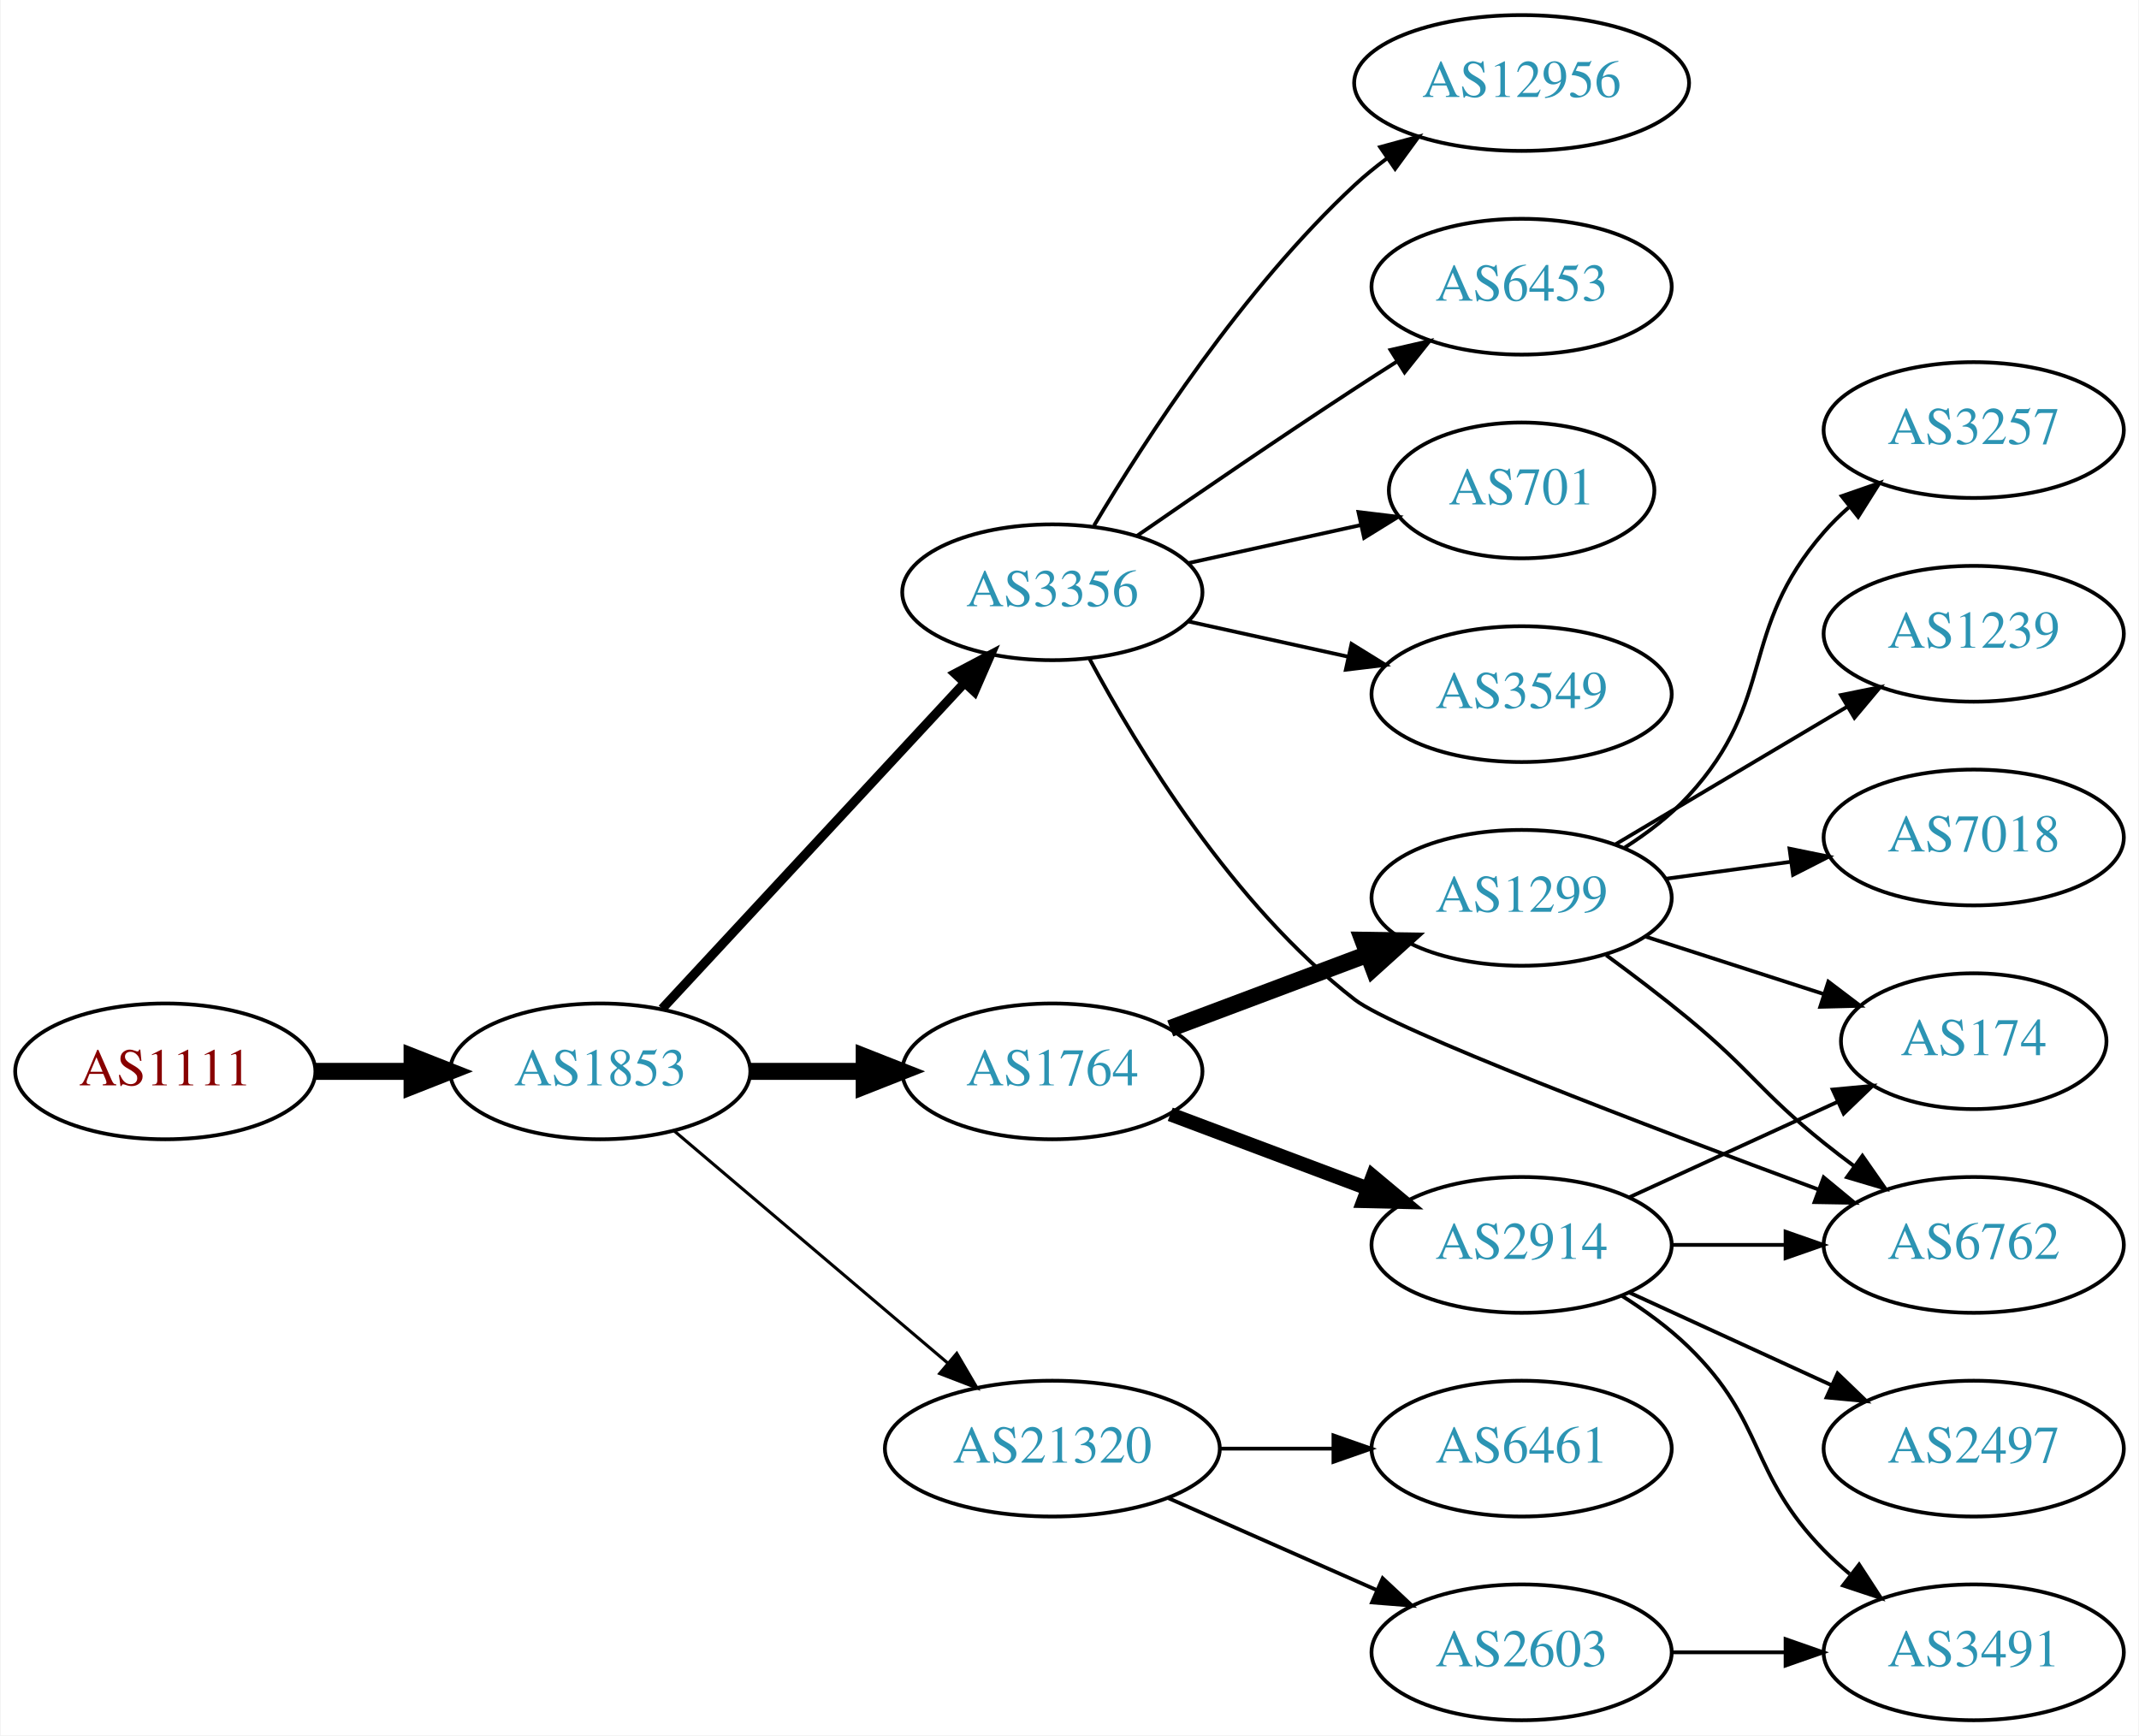
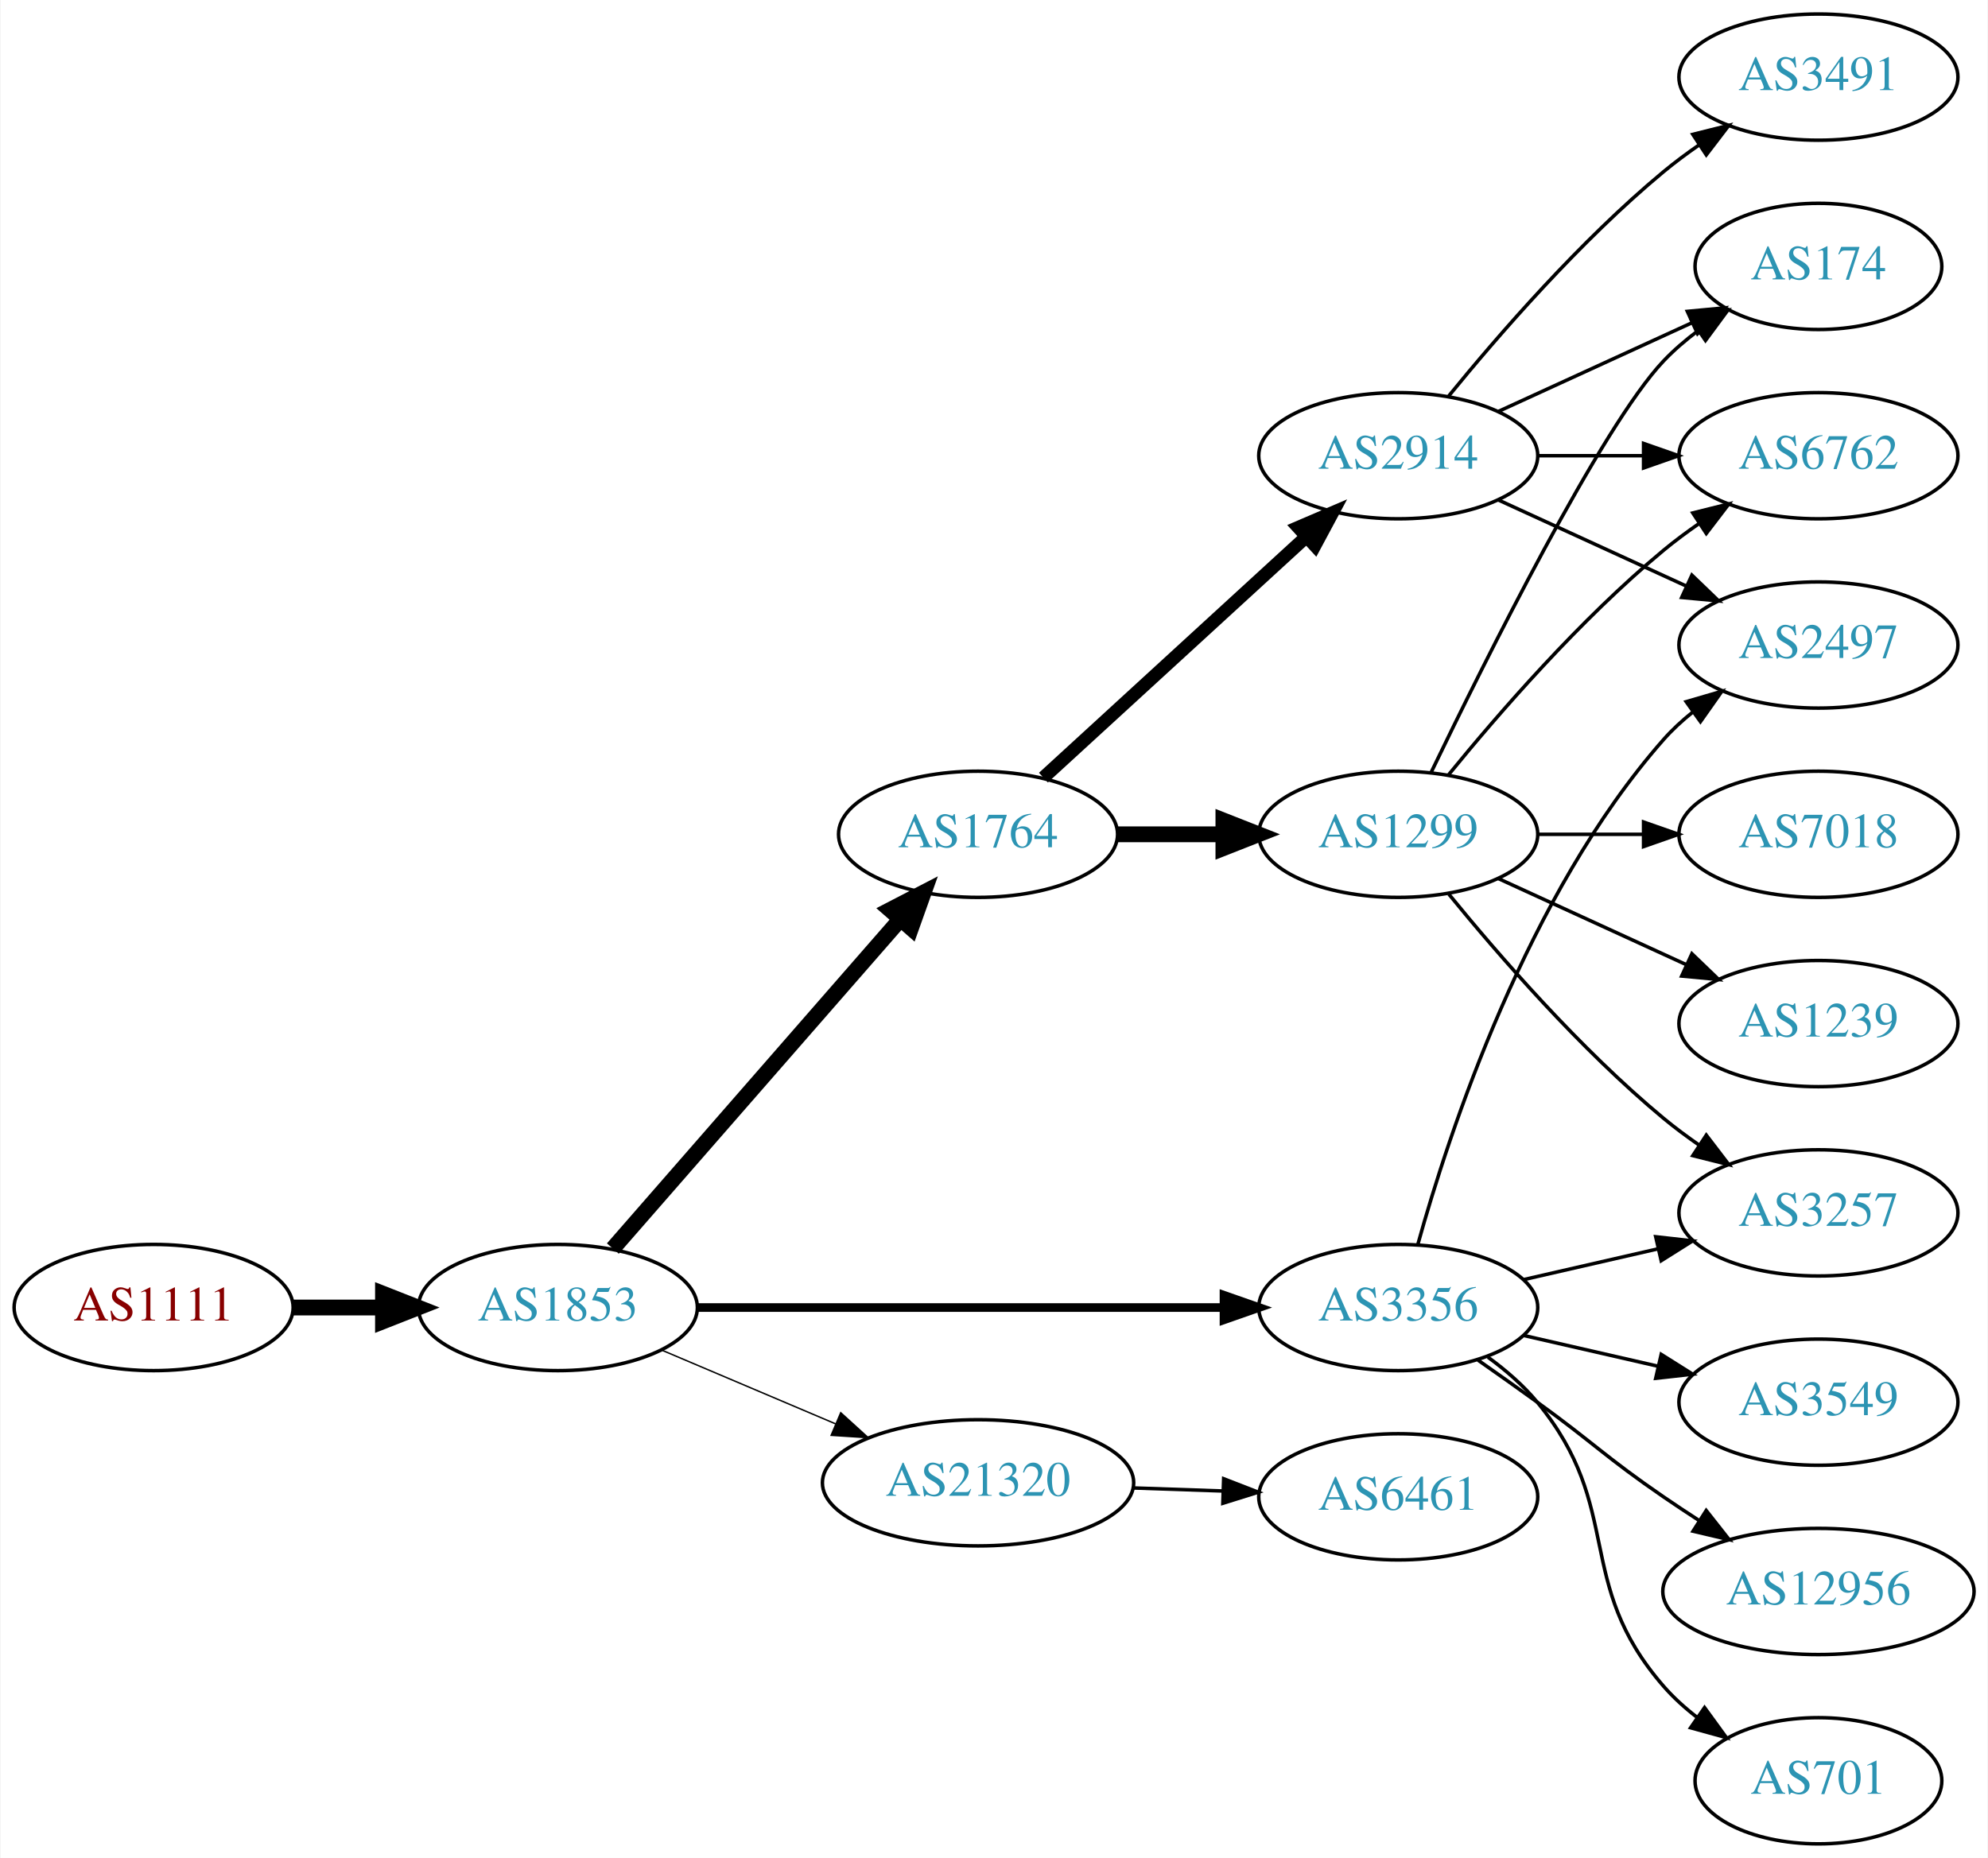
- <svg xmlns="http://www.w3.org/2000/svg" xmlns:xlink="http://www.w3.org/1999/xlink" width="567pt" height="460pt" viewBox="0.00 0.00 566.66 460.00">
-   <g id="graph0" class="graph" transform="scale(1 1) rotate(0) translate(4 456)">
-     <polygon fill="white" stroke="none" points="-4,4 -4,-456 562.663,-456 562.663,4 -4,4" />
+ <svg xmlns="http://www.w3.org/2000/svg" xmlns:xlink="http://www.w3.org/1999/xlink" width="567pt" height="530pt" viewBox="0.00 0.00 566.66 530.00">
+   <g id="graph0" class="graph" transform="scale(1 1) rotate(0) translate(4 526)">
+     <polygon fill="white" stroke="none" points="-4,4 -4,-526 562.663,-526 562.663,4 -4,4" />
    <g id="node1" class="node">
      <g id="a_node1">
        <a xlink:href="/asn/1111" xlink:title="AS1111 ~ University of Klagenfurt [AT]">
-           <ellipse fill="#ffffff" stroke="black" cx="39.647" cy="-172" rx="39.794" ry="18" />
-           <text text-anchor="middle" x="39.647" y="-168.3" font-family="Times,serif" font-size="14.00" fill="#880000">AS1111</text>
+           <ellipse fill="#ffffff" stroke="black" cx="39.647" cy="-153" rx="39.794" ry="18" />
+           <text text-anchor="middle" x="39.647" y="-149.3" font-family="Times,serif" font-size="14.00" fill="#880000">AS1111</text>
        </a>
      </g>
    </g>
    <g id="node2" class="node">
      <g id="a_node2">
        <a xlink:href="/asn/1853" xlink:title="AS1853 ~ ACOnet Backbone [AT]">
-           <ellipse fill="#ffffff" stroke="black" cx="154.939" cy="-172" rx="39.794" ry="18" />
-           <text text-anchor="middle" x="154.939" y="-168.3" font-family="Times,serif" font-size="14.00" fill="#2c94b3">AS1853</text>
+           <ellipse fill="#ffffff" stroke="black" cx="154.939" cy="-153" rx="39.794" ry="18" />
+           <text text-anchor="middle" x="154.939" y="-149.3" font-family="Times,serif" font-size="14.00" fill="#2c94b3">AS1853</text>
        </a>
      </g>
    </g>
    <g id="edge1" class="edge">
-       <path fill="none" stroke="black" stroke-width="4.5" d="M79.319,-172C87.522,-172 96.286,-172 104.818,-172" />
-       <polygon fill="black" stroke="black" stroke-width="4.5" points="105.057,-175.938 115.057,-172 105.057,-168.063 105.057,-175.938" />
+       <path fill="none" stroke="black" stroke-width="4.5" d="M79.319,-153C87.522,-153 96.286,-153 104.818,-153" />
+       <polygon fill="black" stroke="black" stroke-width="4.5" points="105.057,-156.938 115.057,-153 105.057,-149.063 105.057,-156.938" />
    </g>
    <g id="node3" class="node">
      <g id="a_node3">
        <a xlink:href="/asn/3356" xlink:title="AS3356 ~ Level 3 Parent, LLC [US]">
-           <ellipse fill="#ffffff" stroke="black" cx="274.782" cy="-299" rx="39.794" ry="18" />
-           <text text-anchor="middle" x="274.782" y="-295.3" font-family="Times,serif" font-size="14.00" fill="#2c94b3">AS3356</text>
+           <ellipse fill="#ffffff" stroke="black" cx="394.625" cy="-153" rx="39.794" ry="18" />
+           <text text-anchor="middle" x="394.625" y="-149.3" font-family="Times,serif" font-size="14.00" fill="#2c94b3">AS3356</text>
        </a>
      </g>
    </g>
    <g id="edge2" class="edge">
-       <path fill="none" stroke="black" stroke-width="2.455" d="M171.345,-188.603C191.812,-210.661 228.107,-249.776 251.544,-275.033" />
-       <polygon fill="black" stroke="black" stroke-width="2.455" points="249.005,-277.443 258.372,-282.393 254.136,-272.682 249.005,-277.443" />
+       <path fill="none" stroke="black" stroke-width="2.455" d="M194.657,-153C235.575,-153 300.215,-153 344.649,-153" />
+       <polygon fill="black" stroke="black" stroke-width="2.455" points="344.924,-156.5 354.924,-153 344.924,-149.5 344.924,-156.5" />
    </g>
    <g id="node4" class="node">
      <g id="a_node4">
        <a xlink:href="/asn/1764" xlink:title="AS1764 ~ NEXTLAYER-AS [AT]">
-           <ellipse fill="#ffffff" stroke="black" cx="274.782" cy="-172" rx="39.794" ry="18" />
-           <text text-anchor="middle" x="274.782" y="-168.3" font-family="Times,serif" font-size="14.00" fill="#2c94b3">AS1764</text>
+           <ellipse fill="#ffffff" stroke="black" cx="274.782" cy="-288" rx="39.794" ry="18" />
+           <text text-anchor="middle" x="274.782" y="-284.3" font-family="Times,serif" font-size="14.00" fill="#2c94b3">AS1764</text>
        </a>
      </g>
    </g>
    <g id="edge3" class="edge">
-       <path fill="none" stroke="black" stroke-width="4.5" d="M194.852,-172C204.405,-172 214.755,-172 224.718,-172" />
-       <polygon fill="black" stroke="black" stroke-width="4.5" points="224.91,-175.938 234.91,-172 224.91,-168.063 224.91,-175.938" />
+       <path fill="none" stroke="black" stroke-width="4.5" d="M170.626,-169.825C191.203,-193.397 228.74,-236.4 252.413,-263.52" />
+       <polygon fill="black" stroke="black" stroke-width="4.5" points="249.738,-266.443 259.281,-271.387 255.671,-261.264 249.738,-266.443" />
    </g>
    <g id="node5" class="node">
      <g id="a_node5">
        <a xlink:href="/asn/21320" xlink:title="AS21320 ~ GEANT Vereniging [EU]">
-           <ellipse fill="#ffffff" stroke="black" cx="274.782" cy="-72" rx="44.393" ry="18" />
-           <text text-anchor="middle" x="274.782" y="-68.3" font-family="Times,serif" font-size="14.00" fill="#2c94b3">AS21320</text>
+           <ellipse fill="#ffffff" stroke="black" cx="274.782" cy="-103" rx="44.393" ry="18" />
+           <text text-anchor="middle" x="274.782" y="-99.3" font-family="Times,serif" font-size="14.00" fill="#2c94b3">AS21320</text>
        </a>
      </g>
    </g>
    <g id="edge4" class="edge">
-       <path fill="none" stroke="black" stroke-width="0.818" d="M174.612,-156.155C194.149,-139.576 224.994,-113.401 247.096,-94.645" />
-       <polygon fill="black" stroke="black" stroke-width="0.818" points="249.447,-97.241 254.807,-88.102 244.917,-91.904 249.447,-97.241" />
+       <path fill="none" stroke="black" stroke-width="0.409" d="M184.466,-140.896C199.385,-134.566 217.883,-126.718 234.169,-119.808" />
+       <polygon fill="black" stroke="black" stroke-width="0.409" points="235.62,-122.994 243.459,-115.866 232.886,-116.55 235.62,-122.994" />
    </g>
    <g id="node6" class="node">
      <g id="a_node6">
-         <a xlink:href="/asn/6453" xlink:title="AS6453 ~ TATA COMMUNICATIONS (AMERICA) INC [US]">
-           <ellipse fill="#ffffff" stroke="black" cx="399.174" cy="-380" rx="39.794" ry="18" />
-           <text text-anchor="middle" x="399.174" y="-376.3" font-family="Times,serif" font-size="14.00" fill="#2c94b3">AS6453</text>
+         <a xlink:href="/asn/3257" xlink:title="AS3257 ~ GTT [DE]">
+           <ellipse fill="#ffffff" stroke="black" cx="514.467" cy="-180" rx="39.794" ry="18" />
+           <text text-anchor="middle" x="514.467" y="-176.3" font-family="Times,serif" font-size="14.00" fill="#2c94b3">AS3257</text>
        </a>
      </g>
    </g>
    <g id="edge5" class="edge">
-       <path fill="none" stroke="black" d="M297.139,-313.901C312.99,-324.877 335.193,-340.079 354.978,-353 358.56,-355.339 362.331,-357.759 366.091,-360.144" />
-       <polygon fill="black" stroke="black" points="364.424,-363.231 374.752,-365.596 368.153,-357.307 364.424,-363.231" />
+       <path fill="none" stroke="black" d="M430.344,-160.955C442.344,-163.704 455.965,-166.825 468.657,-169.733" />
+       <polygon fill="black" stroke="black" points="468.06,-173.187 478.589,-172.009 469.623,-166.364 468.06,-173.187" />
    </g>
    <g id="node7" class="node">
      <g id="a_node7">
-         <a xlink:href="/asn/701" xlink:title="AS701 ~ UUNET [US]">
-           <ellipse fill="#ffffff" stroke="black" cx="399.174" cy="-326" rx="35.194" ry="18" />
-           <text text-anchor="middle" x="399.174" y="-322.3" font-family="Times,serif" font-size="14.00" fill="#2c94b3">AS701</text>
+         <a xlink:href="/asn/2497" xlink:title="AS2497 ~ Internet Initiative Japan Inc. [JP]">
+           <ellipse fill="#ffffff" stroke="black" cx="514.467" cy="-342" rx="39.794" ry="18" />
+           <text text-anchor="middle" x="514.467" y="-338.3" font-family="Times,serif" font-size="14.00" fill="#2c94b3">AS2497</text>
        </a>
      </g>
    </g>
    <g id="edge6" class="edge">
-       <path fill="none" stroke="black" d="M310.855,-306.737C325.088,-309.877 341.643,-313.529 356.487,-316.804" />
-       <polygon fill="black" stroke="black" points="355.922,-320.263 366.441,-319 357.43,-313.428 355.922,-320.263" />
+       <path fill="none" stroke="black" d="M400.197,-170.946C409.103,-202.995 431.387,-270.842 470.271,-315 472.755,-317.821 475.605,-320.449 478.63,-322.871" />
+       <polygon fill="black" stroke="black" points="476.748,-325.828 486.92,-328.791 480.816,-320.131 476.748,-325.828" />
    </g>
    <g id="node8" class="node">
      <g id="a_node8">
        <a xlink:href="/asn/3549" xlink:title="AS3549 ~ Level 3 Parent, LLC [US]">
-           <ellipse fill="#ffffff" stroke="black" cx="399.174" cy="-272" rx="39.794" ry="18" />
-           <text text-anchor="middle" x="399.174" y="-268.3" font-family="Times,serif" font-size="14.00" fill="#2c94b3">AS3549</text>
+           <ellipse fill="#ffffff" stroke="black" cx="514.467" cy="-126" rx="39.794" ry="18" />
+           <text text-anchor="middle" x="514.467" y="-122.3" font-family="Times,serif" font-size="14.00" fill="#2c94b3">AS3549</text>
        </a>
      </g>
    </g>
    <g id="edge7" class="edge">
-       <path fill="none" stroke="black" d="M310.855,-291.263C324.042,-288.354 339.222,-285.005 353.187,-281.924" />
-       <polygon fill="black" stroke="black" points="354.085,-285.31 363.096,-279.738 352.577,-278.475 354.085,-285.31" />
+       <path fill="none" stroke="black" d="M430.344,-145.045C442.344,-142.296 455.965,-139.175 468.657,-136.267" />
+       <polygon fill="black" stroke="black" points="469.623,-139.636 478.589,-133.991 468.06,-132.813 469.623,-139.636" />
    </g>
    <g id="node9" class="node">
      <g id="a_node9">
        <a xlink:href="/asn/12956" xlink:title="AS12956 ~ TELXIUS [ES]">
-           <ellipse fill="#ffffff" stroke="black" cx="399.174" cy="-434" rx="44.393" ry="18" />
-           <text text-anchor="middle" x="399.174" y="-430.3" font-family="Times,serif" font-size="14.00" fill="#2c94b3">AS12956</text>
+           <ellipse fill="#ffffff" stroke="black" cx="514.467" cy="-72" rx="44.393" ry="18" />
+           <text text-anchor="middle" x="514.467" y="-68.3" font-family="Times,serif" font-size="14.00" fill="#2c94b3">AS12956</text>
        </a>
      </g>
    </g>
    <g id="edge8" class="edge">
-       <path fill="none" stroke="black" d="M285.828,-316.671C299.399,-339.472 325.331,-379.472 354.978,-407 357.585,-409.42 360.438,-411.746 363.397,-413.948" />
-       <polygon fill="black" stroke="black" points="361.675,-417.012 371.896,-419.8 365.644,-411.246 361.675,-417.012" />
+       <path fill="none" stroke="black" d="M417.382,-137.991C422.916,-134.121 428.835,-129.936 434.271,-126 450.471,-114.271 453.776,-110.311 470.271,-99 473.542,-96.757 476.992,-94.472 480.459,-92.227" />
+       <polygon fill="black" stroke="black" points="482.46,-95.102 489.017,-86.78 478.701,-89.197 482.46,-95.102" />
    </g>
    <g id="node10" class="node">
      <g id="a_node10">
-         <a xlink:href="/asn/6762" xlink:title="AS6762 ~ TELECOM ITALIA SPARKLE S.p.A. [IT]">
-           <ellipse fill="#ffffff" stroke="black" cx="519.017" cy="-126" rx="39.794" ry="18" />
-           <text text-anchor="middle" x="519.017" y="-122.3" font-family="Times,serif" font-size="14.00" fill="#2c94b3">AS6762</text>
+         <a xlink:href="/asn/701" xlink:title="AS701 ~ UUNET [US]">
+           <ellipse fill="#ffffff" stroke="black" cx="514.467" cy="-18" rx="35.194" ry="18" />
+           <text text-anchor="middle" x="514.467" y="-14.3" font-family="Times,serif" font-size="14.00" fill="#2c94b3">AS701</text>
        </a>
      </g>
    </g>
    <g id="edge9" class="edge">
-       <path fill="none" stroke="black" d="M284.67,-281.29C297.321,-257.702 322.618,-216.048 354.978,-191 365.164,-183.115 433.026,-157.288 477.927,-140.661" />
-       <polygon fill="black" stroke="black" points="479.239,-143.907 487.408,-137.16 476.815,-137.341 479.239,-143.907" />
+       <path fill="none" stroke="black" d="M420.205,-138.844C425.3,-135.128 430.313,-130.799 434.271,-126 459.336,-95.606 444.437,-74.742 470.271,-45 473.077,-41.77 476.364,-38.797 479.852,-36.098" />
+       <polygon fill="black" stroke="black" points="481.986,-38.878 488.218,-30.31 478.003,-33.121 481.986,-38.878" />
    </g>
    <g id="node11" class="node">
      <g id="a_node11">
        <a xlink:href="/asn/1299" xlink:title="AS1299 ~ Telia Carrier [EU]">
-           <ellipse fill="#ffffff" stroke="black" cx="399.174" cy="-218" rx="39.794" ry="18" />
-           <text text-anchor="middle" x="399.174" y="-214.3" font-family="Times,serif" font-size="14.00" fill="#2c94b3">AS1299</text>
+           <ellipse fill="#ffffff" stroke="black" cx="394.625" cy="-288" rx="39.794" ry="18" />
+           <text text-anchor="middle" x="394.625" y="-284.3" font-family="Times,serif" font-size="14.00" fill="#2c94b3">AS1299</text>
        </a>
      </g>
    </g>
    <g id="edge10" class="edge">
-       <path fill="none" stroke="black" stroke-width="4.5" d="M306.036,-183.371C321.777,-189.287 341.224,-196.596 358.189,-202.972" />
-       <polygon fill="black" stroke="black" stroke-width="4.5" points="357.098,-206.768 367.844,-206.601 359.868,-199.397 357.098,-206.768" />
+       <path fill="none" stroke="black" stroke-width="4.5" d="M314.695,-288C324.248,-288 334.598,-288 344.56,-288" />
+       <polygon fill="black" stroke="black" stroke-width="4.5" points="344.753,-291.938 354.753,-288 344.753,-284.063 344.753,-291.938" />
    </g>
    <g id="node12" class="node">
      <g id="a_node12">
        <a xlink:href="/asn/2914" xlink:title="AS2914 ~ NTT America, Inc. [US]">
-           <ellipse fill="#ffffff" stroke="black" cx="399.174" cy="-126" rx="39.794" ry="18" />
-           <text text-anchor="middle" x="399.174" y="-122.3" font-family="Times,serif" font-size="14.00" fill="#2c94b3">AS2914</text>
+           <ellipse fill="#ffffff" stroke="black" cx="394.625" cy="-396" rx="39.794" ry="18" />
+           <text text-anchor="middle" x="394.625" y="-392.3" font-family="Times,serif" font-size="14.00" fill="#2c94b3">AS2914</text>
        </a>
      </g>
    </g>
    <g id="edge11" class="edge">
-       <path fill="none" stroke="black" stroke-width="3.75" d="M306.036,-160.629C321.777,-154.713 341.224,-147.404 358.189,-141.028" />
-       <polygon fill="black" stroke="black" stroke-width="3.75" points="359.714,-144.194 367.844,-137.399 357.252,-137.641 359.714,-144.194" />
-     </g>
-     <g id="node17" class="node">
-       <g id="a_node17">
-         <a xlink:href="/asn/6461" xlink:title="AS6461 ~ Zayo Bandwidth [US]">
-           <ellipse fill="#ffffff" stroke="black" cx="399.174" cy="-72" rx="39.794" ry="18" />
-           <text text-anchor="middle" x="399.174" y="-68.3" font-family="Times,serif" font-size="14.00" fill="#2c94b3">AS6461</text>
-         </a>
-       </g>
-     </g>
-     <g id="edge17" class="edge">
-       <path fill="none" stroke="black" d="M319.278,-72C328.967,-72 339.303,-72 349.196,-72" />
-       <polygon fill="black" stroke="black" points="349.299,-75.5 359.299,-72 349.299,-68.5 349.299,-75.5" />
+       <path fill="none" stroke="black" stroke-width="3.75" d="M293.424,-304.169C313.297,-322.382 345.759,-352.133 368.328,-372.817" />
+       <polygon fill="black" stroke="black" stroke-width="3.75" points="366.125,-375.545 375.862,-379.721 370.854,-370.384 366.125,-375.545" />
    </g>
    <g id="node18" class="node">
      <g id="a_node18">
-         <a xlink:href="/asn/2603" xlink:title="AS2603 ~ NORDUnet [NO]">
-           <ellipse fill="#ffffff" stroke="black" cx="399.174" cy="-18" rx="39.794" ry="18" />
-           <text text-anchor="middle" x="399.174" y="-14.3" font-family="Times,serif" font-size="14.00" fill="#2c94b3">AS2603</text>
-         </a>
-       </g>
-     </g>
-     <g id="edge18" class="edge">
-       <path fill="none" stroke="black" d="M305.41,-58.928C322.004,-51.606 342.864,-42.403 360.597,-34.579" />
-       <polygon fill="black" stroke="black" points="362.344,-37.634 370.081,-30.395 359.519,-31.23 362.344,-37.634" />
-     </g>
-     <g id="edge12" class="edge">
-       <path fill="none" stroke="black" d="M421.603,-202.807C428.657,-197.627 436.459,-191.702 443.37,-186 460.113,-172.188 462.437,-166.578 479.37,-153 481.924,-150.952 484.624,-148.885 487.361,-146.854" />
-       <polygon fill="black" stroke="black" points="489.513,-149.617 495.577,-140.93 485.419,-143.94 489.513,-149.617" />
+         <a xlink:href="/asn/6461" xlink:title="AS6461 ~ Zayo Bandwidth [US]">
+           <ellipse fill="#ffffff" stroke="black" cx="394.625" cy="-99" rx="39.794" ry="18" />
+           <text text-anchor="middle" x="394.625" y="-95.3" font-family="Times,serif" font-size="14.00" fill="#2c94b3">AS6461</text>
+         </a>
+       </g>
+     </g>
+     <g id="edge21" class="edge">
+       <path fill="none" stroke="black" d="M318.993,-101.533C327.306,-101.251 336.068,-100.954 344.551,-100.666" />
+       <polygon fill="black" stroke="black" points="344.834,-104.158 354.709,-100.321 344.596,-97.162 344.834,-104.158" />
+     </g>
+     <g id="edge14" class="edge">
+       <path fill="none" stroke="black" d="M409.044,-270.935C423.158,-253.625 446.573,-226.655 470.271,-207 473.487,-204.332 476.988,-201.73 480.558,-199.259" />
+       <polygon fill="black" stroke="black" points="482.482,-202.183 488.915,-193.764 478.636,-196.334 482.482,-202.183" />
    </g>
    <g id="node13" class="node">
      <g id="a_node13">
        <a xlink:href="/asn/174" xlink:title="AS174 ~ Cogent Communications [US]">
-           <ellipse fill="#ffffff" stroke="black" cx="519.017" cy="-180" rx="35.194" ry="18" />
-           <text text-anchor="middle" x="519.017" y="-176.3" font-family="Times,serif" font-size="14.00" fill="#2c94b3">AS174</text>
-         </a>
-       </g>
-     </g>
-     <g id="edge13" class="edge">
-       <path fill="none" stroke="black" d="M432.064,-207.717C446.602,-203.029 463.943,-197.437 479.229,-192.508" />
-       <polygon fill="black" stroke="black" points="480.484,-195.78 488.927,-189.38 478.336,-189.118 480.484,-195.78" />
+           <ellipse fill="#ffffff" stroke="black" cx="514.467" cy="-450" rx="35.194" ry="18" />
+           <text text-anchor="middle" x="514.467" y="-446.3" font-family="Times,serif" font-size="14.00" fill="#2c94b3">AS174</text>
+         </a>
+       </g>
+     </g>
+     <g id="edge12" class="edge">
+       <path fill="none" stroke="black" d="M403.972,-305.595C419.439,-337.732 452.584,-404.34 470.271,-423 473.214,-426.105 476.587,-429.001 480.123,-431.655" />
+       <polygon fill="black" stroke="black" points="478.308,-434.654 488.542,-437.397 482.252,-428.871 478.308,-434.654" />
    </g>
    <g id="node14" class="node">
      <g id="a_node14">
        <a xlink:href="/asn/1239" xlink:title="AS1239 ~ Sprint [US]">
-           <ellipse fill="#ffffff" stroke="black" cx="519.017" cy="-288" rx="39.794" ry="18" />
-           <text text-anchor="middle" x="519.017" y="-284.3" font-family="Times,serif" font-size="14.00" fill="#2c94b3">AS1239</text>
-         </a>
-       </g>
-     </g>
-     <g id="edge14" class="edge">
-       <path fill="none" stroke="black" d="M424.021,-232.166C441.671,-242.65 465.923,-257.056 485.371,-268.608" />
-       <polygon fill="black" stroke="black" points="483.82,-271.758 494.205,-273.856 487.395,-265.739 483.82,-271.758" />
+           <ellipse fill="#ffffff" stroke="black" cx="514.467" cy="-234" rx="39.794" ry="18" />
+           <text text-anchor="middle" x="514.467" y="-230.3" font-family="Times,serif" font-size="14.00" fill="#2c94b3">AS1239</text>
+         </a>
+       </g>
+     </g>
+     <g id="edge13" class="edge">
+       <path fill="none" stroke="black" d="M423.253,-275.339C439.21,-268.027 459.481,-258.739 476.764,-250.819" />
+       <polygon fill="black" stroke="black" points="478.378,-253.929 486.011,-246.581 475.462,-247.565 478.378,-253.929" />
    </g>
    <g id="node15" class="node">
      <g id="a_node15">
-         <a xlink:href="/asn/7018" xlink:title="AS7018 ~ AT&amp;T Services, Inc. [US]">
-           <ellipse fill="#ffffff" stroke="black" cx="519.017" cy="-234" rx="39.794" ry="18" />
-           <text text-anchor="middle" x="519.017" y="-230.3" font-family="Times,serif" font-size="14.00" fill="#2c94b3">AS7018</text>
+         <a xlink:href="/asn/6762" xlink:title="AS6762 ~ TELECOM ITALIA SPARKLE S.p.A. [IT]">
+           <ellipse fill="#ffffff" stroke="black" cx="514.467" cy="-396" rx="39.794" ry="18" />
+           <text text-anchor="middle" x="514.467" y="-392.3" font-family="Times,serif" font-size="14.00" fill="#2c94b3">AS6762</text>
        </a>
      </g>
    </g>
    <g id="edge15" class="edge">
-       <path fill="none" stroke="black" d="M437.46,-223.062C447.992,-224.492 459.595,-226.068 470.635,-227.567" />
-       <polygon fill="black" stroke="black" points="470.189,-231.038 480.569,-228.916 471.131,-224.102 470.189,-231.038" />
+       <path fill="none" stroke="black" d="M409.044,-305.065C423.158,-322.375 446.573,-349.345 470.271,-369 473.487,-371.668 476.988,-374.27 480.558,-376.741" />
+       <polygon fill="black" stroke="black" points="478.636,-379.666 488.915,-382.236 482.482,-373.817 478.636,-379.666" />
    </g>
    <g id="node16" class="node">
      <g id="a_node16">
-         <a xlink:href="/asn/3257" xlink:title="AS3257 ~ GTT [DE]">
-           <ellipse fill="#ffffff" stroke="black" cx="519.017" cy="-342" rx="39.794" ry="18" />
-           <text text-anchor="middle" x="519.017" y="-338.3" font-family="Times,serif" font-size="14.00" fill="#2c94b3">AS3257</text>
+         <a xlink:href="/asn/7018" xlink:title="AS7018 ~ AT&amp;T Services, Inc. [US]">
+           <ellipse fill="#ffffff" stroke="black" cx="514.467" cy="-288" rx="39.794" ry="18" />
+           <text text-anchor="middle" x="514.467" y="-284.3" font-family="Times,serif" font-size="14.00" fill="#2c94b3">AS7018</text>
        </a>
      </g>
    </g>
    <g id="edge16" class="edge">
-       <path fill="none" stroke="black" d="M426.561,-231.354C432.567,-235.203 438.581,-239.792 443.37,-245 467.052,-270.75 456.355,-288.652 479.37,-315 481.339,-317.254 483.534,-319.414 485.85,-321.463" />
-       <polygon fill="black" stroke="black" points="484.031,-324.488 494.039,-327.966 488.384,-319.006 484.031,-324.488" />
+       <path fill="none" stroke="black" d="M434.537,-288C444.091,-288 454.44,-288 464.403,-288" />
+       <polygon fill="black" stroke="black" points="464.595,-291.5 474.595,-288 464.595,-284.5 464.595,-291.5" />
+     </g>
+     <g id="edge17" class="edge">
+       <path fill="none" stroke="black" d="M423.253,-383.339C439.21,-376.027 459.481,-366.739 476.764,-358.819" />
+       <polygon fill="black" stroke="black" points="478.378,-361.929 486.011,-354.581 475.462,-355.565 478.378,-361.929" />
+     </g>
+     <g id="edge18" class="edge">
+       <path fill="none" stroke="black" d="M423.253,-408.661C439.67,-416.183 460.651,-425.798 478.248,-433.861" />
+       <polygon fill="black" stroke="black" points="477.076,-437.174 487.625,-438.158 479.993,-430.811 477.076,-437.174" />
    </g>
    <g id="edge20" class="edge">
-       <path fill="none" stroke="black" d="M439.087,-126C448.64,-126 458.99,-126 468.952,-126" />
-       <polygon fill="black" stroke="black" points="469.145,-129.5 479.145,-126 469.145,-122.5 469.145,-129.5" />
-     </g>
-     <g id="edge22" class="edge">
-       <path fill="none" stroke="black" d="M427.803,-138.661C444.219,-146.183 465.201,-155.798 482.798,-163.861" />
-       <polygon fill="black" stroke="black" points="481.626,-167.174 492.175,-168.158 484.542,-160.811 481.626,-167.174" />
-     </g>
-     <g id="node19" class="node">
-       <g id="a_node19">
+       <path fill="none" stroke="black" d="M434.537,-396C444.091,-396 454.44,-396 464.403,-396" />
+       <polygon fill="black" stroke="black" points="464.595,-399.5 474.595,-396 464.595,-392.5 464.595,-399.5" />
+     </g>
+     <g id="node17" class="node">
+       <g id="a_node17">
        <a xlink:href="/asn/3491" xlink:title="AS3491 ~ PCCW Global, Inc. [US]">
-           <ellipse fill="#ffffff" stroke="black" cx="519.017" cy="-18" rx="39.794" ry="18" />
-           <text text-anchor="middle" x="519.017" y="-14.3" font-family="Times,serif" font-size="14.00" fill="#2c94b3">AS3491</text>
+           <ellipse fill="#ffffff" stroke="black" cx="514.467" cy="-504" rx="39.794" ry="18" />
+           <text text-anchor="middle" x="514.467" y="-500.3" font-family="Times,serif" font-size="14.00" fill="#2c94b3">AS3491</text>
        </a>
      </g>
    </g>
    <g id="edge19" class="edge">
-       <path fill="none" stroke="black" d="M425.703,-112.538C431.866,-108.638 438.168,-104.052 443.37,-99 464.064,-78.906 459.198,-65.617 479.37,-45 481.463,-42.861 483.746,-40.782 486.123,-38.79" />
-       <polygon fill="black" stroke="black" points="488.641,-41.268 494.423,-32.389 484.367,-35.725 488.641,-41.268" />
-     </g>
-     <g id="node20" class="node">
-       <g id="a_node20">
-         <a xlink:href="/asn/2497" xlink:title="AS2497 ~ Internet Initiative Japan Inc. [JP]">
-           <ellipse fill="#ffffff" stroke="black" cx="519.017" cy="-72" rx="39.794" ry="18" />
-           <text text-anchor="middle" x="519.017" y="-68.3" font-family="Times,serif" font-size="14.00" fill="#2c94b3">AS2497</text>
-         </a>
-       </g>
-     </g>
-     <g id="edge21" class="edge">
-       <path fill="none" stroke="black" d="M427.803,-113.339C443.76,-106.027 464.031,-96.739 481.313,-88.819" />
-       <polygon fill="black" stroke="black" points="482.928,-91.929 490.561,-84.581 480.012,-85.565 482.928,-91.929" />
-     </g>
-     <g id="edge23" class="edge">
-       <path fill="none" stroke="black" d="M439.087,-18C448.64,-18 458.99,-18 468.952,-18" />
-       <polygon fill="black" stroke="black" points="469.145,-21.5 479.145,-18 469.145,-14.5 469.145,-21.5" />
+       <path fill="none" stroke="black" d="M409.044,-413.065C423.158,-430.375 446.573,-457.345 470.271,-477 473.487,-479.668 476.988,-482.27 480.558,-484.741" />
+       <polygon fill="black" stroke="black" points="478.636,-487.666 488.915,-490.236 482.482,-481.817 478.636,-487.666" />
    </g>
  </g>
</svg>
